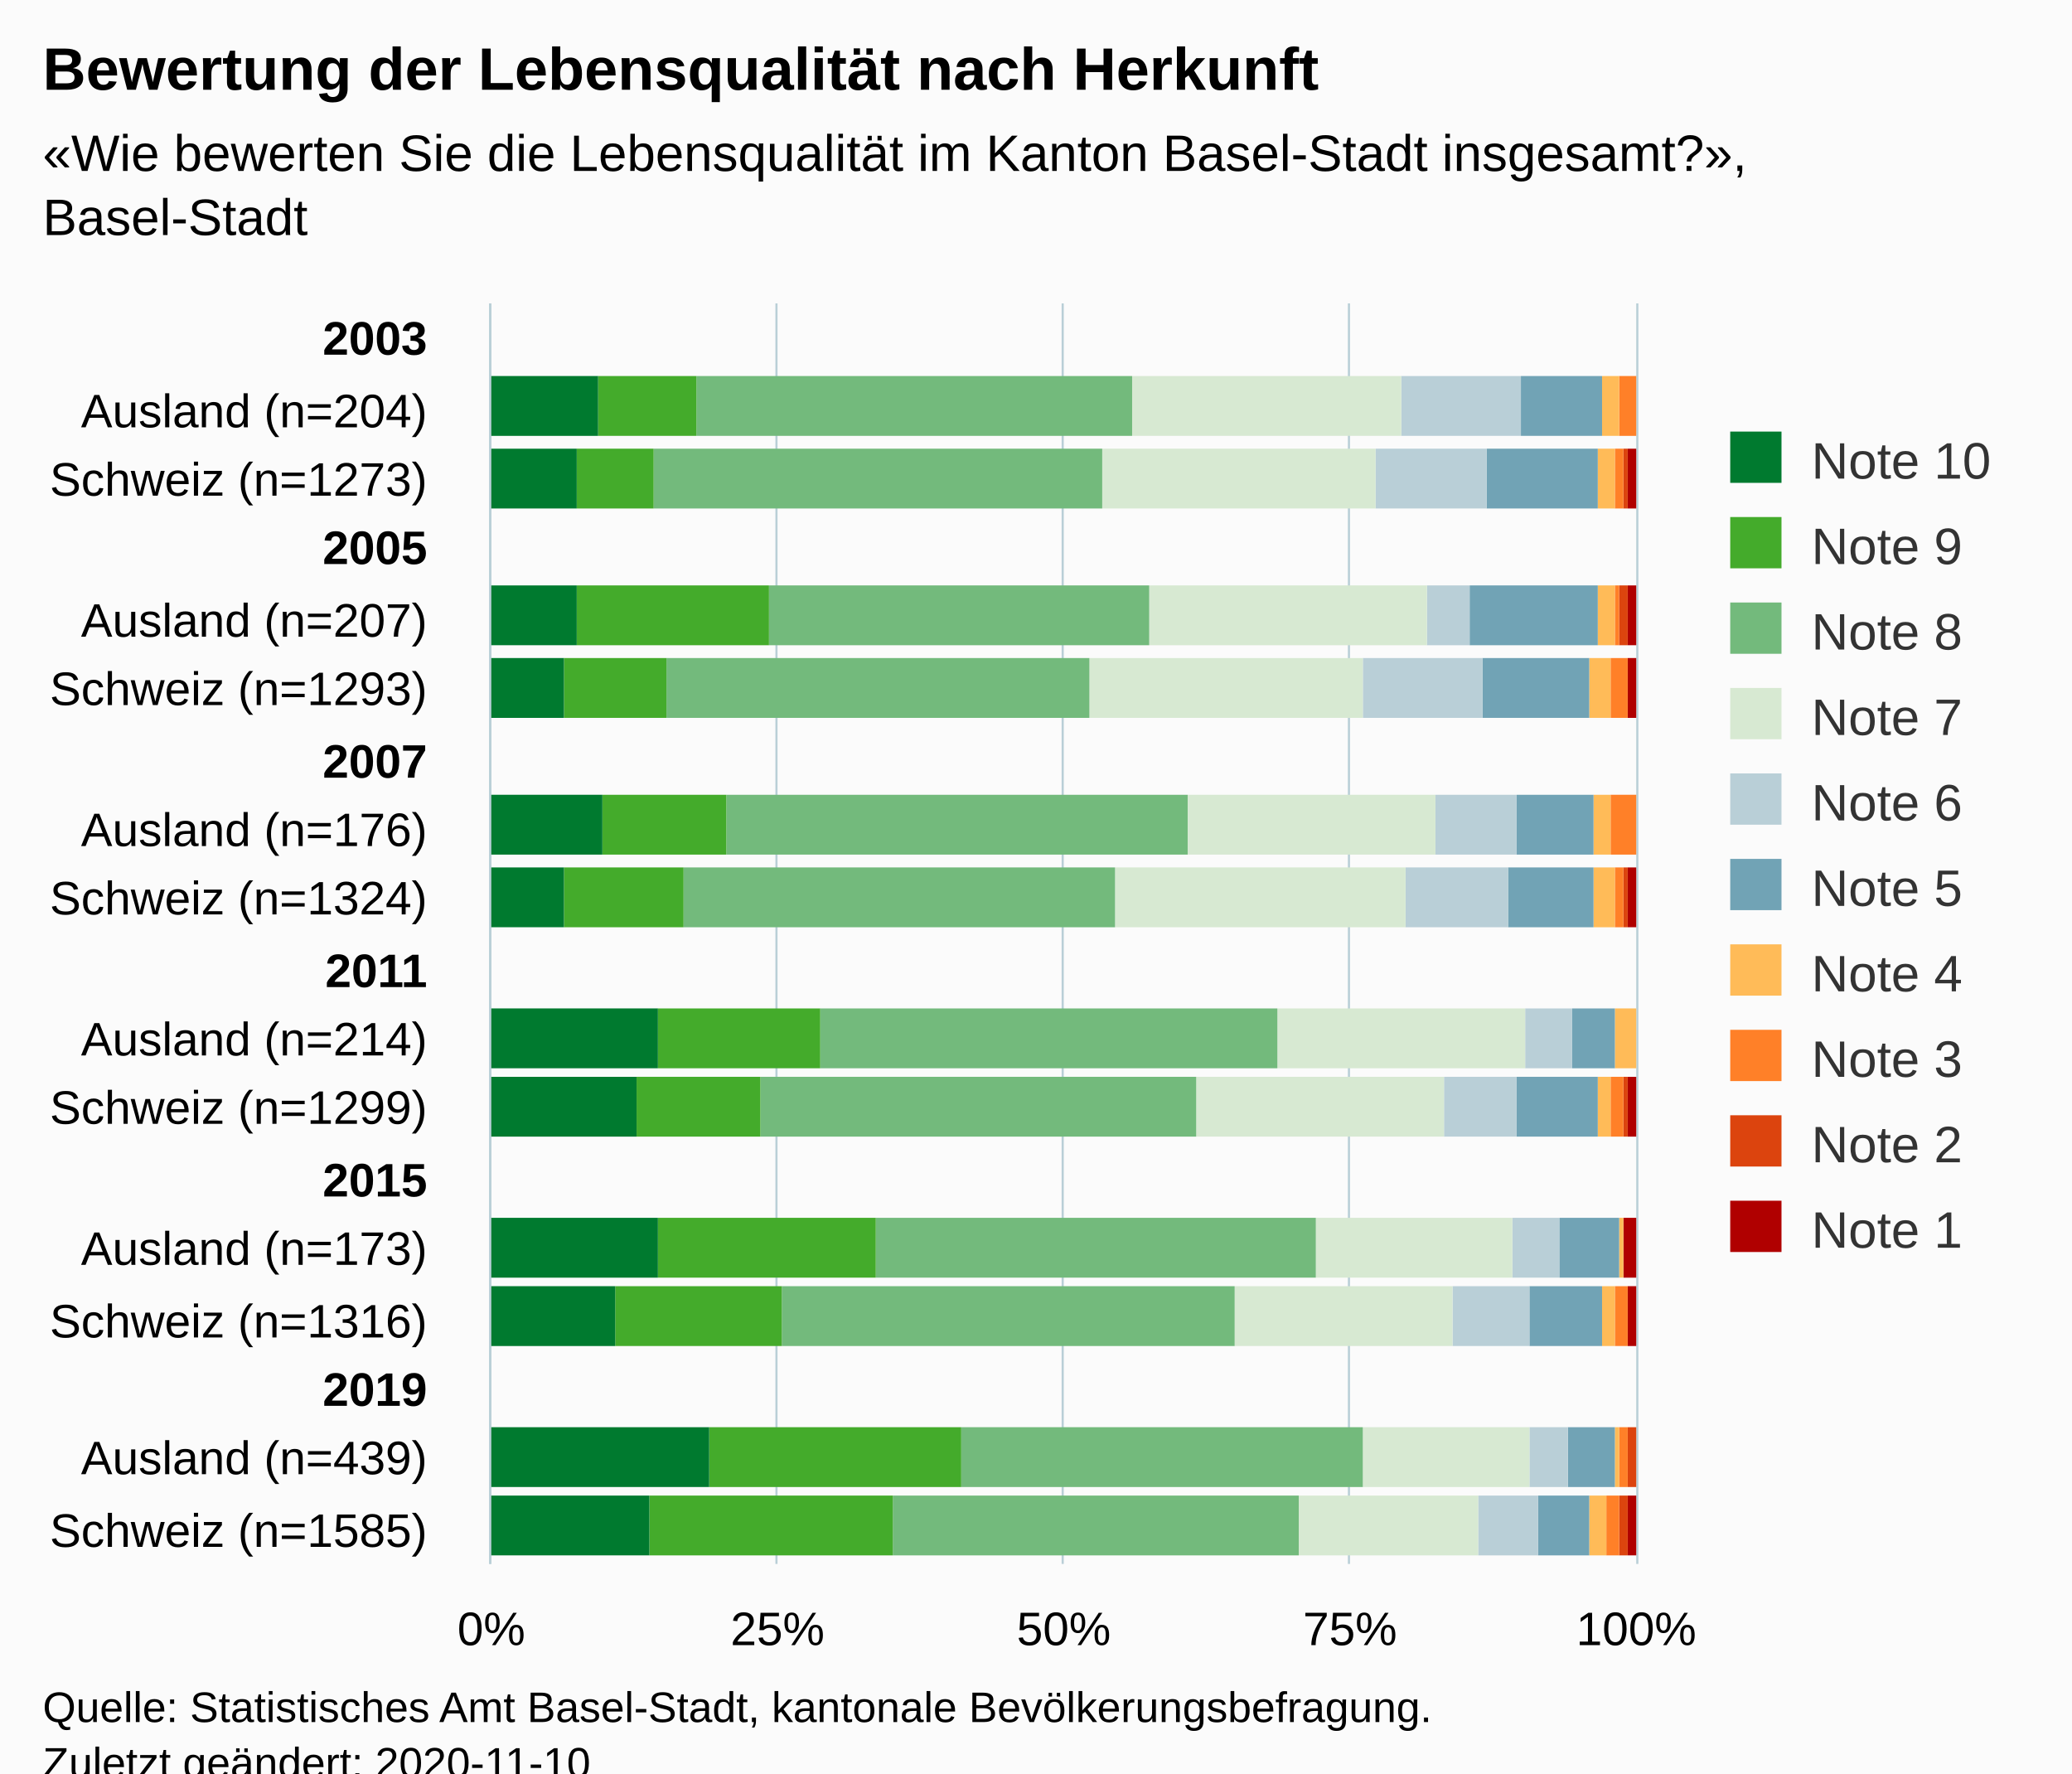
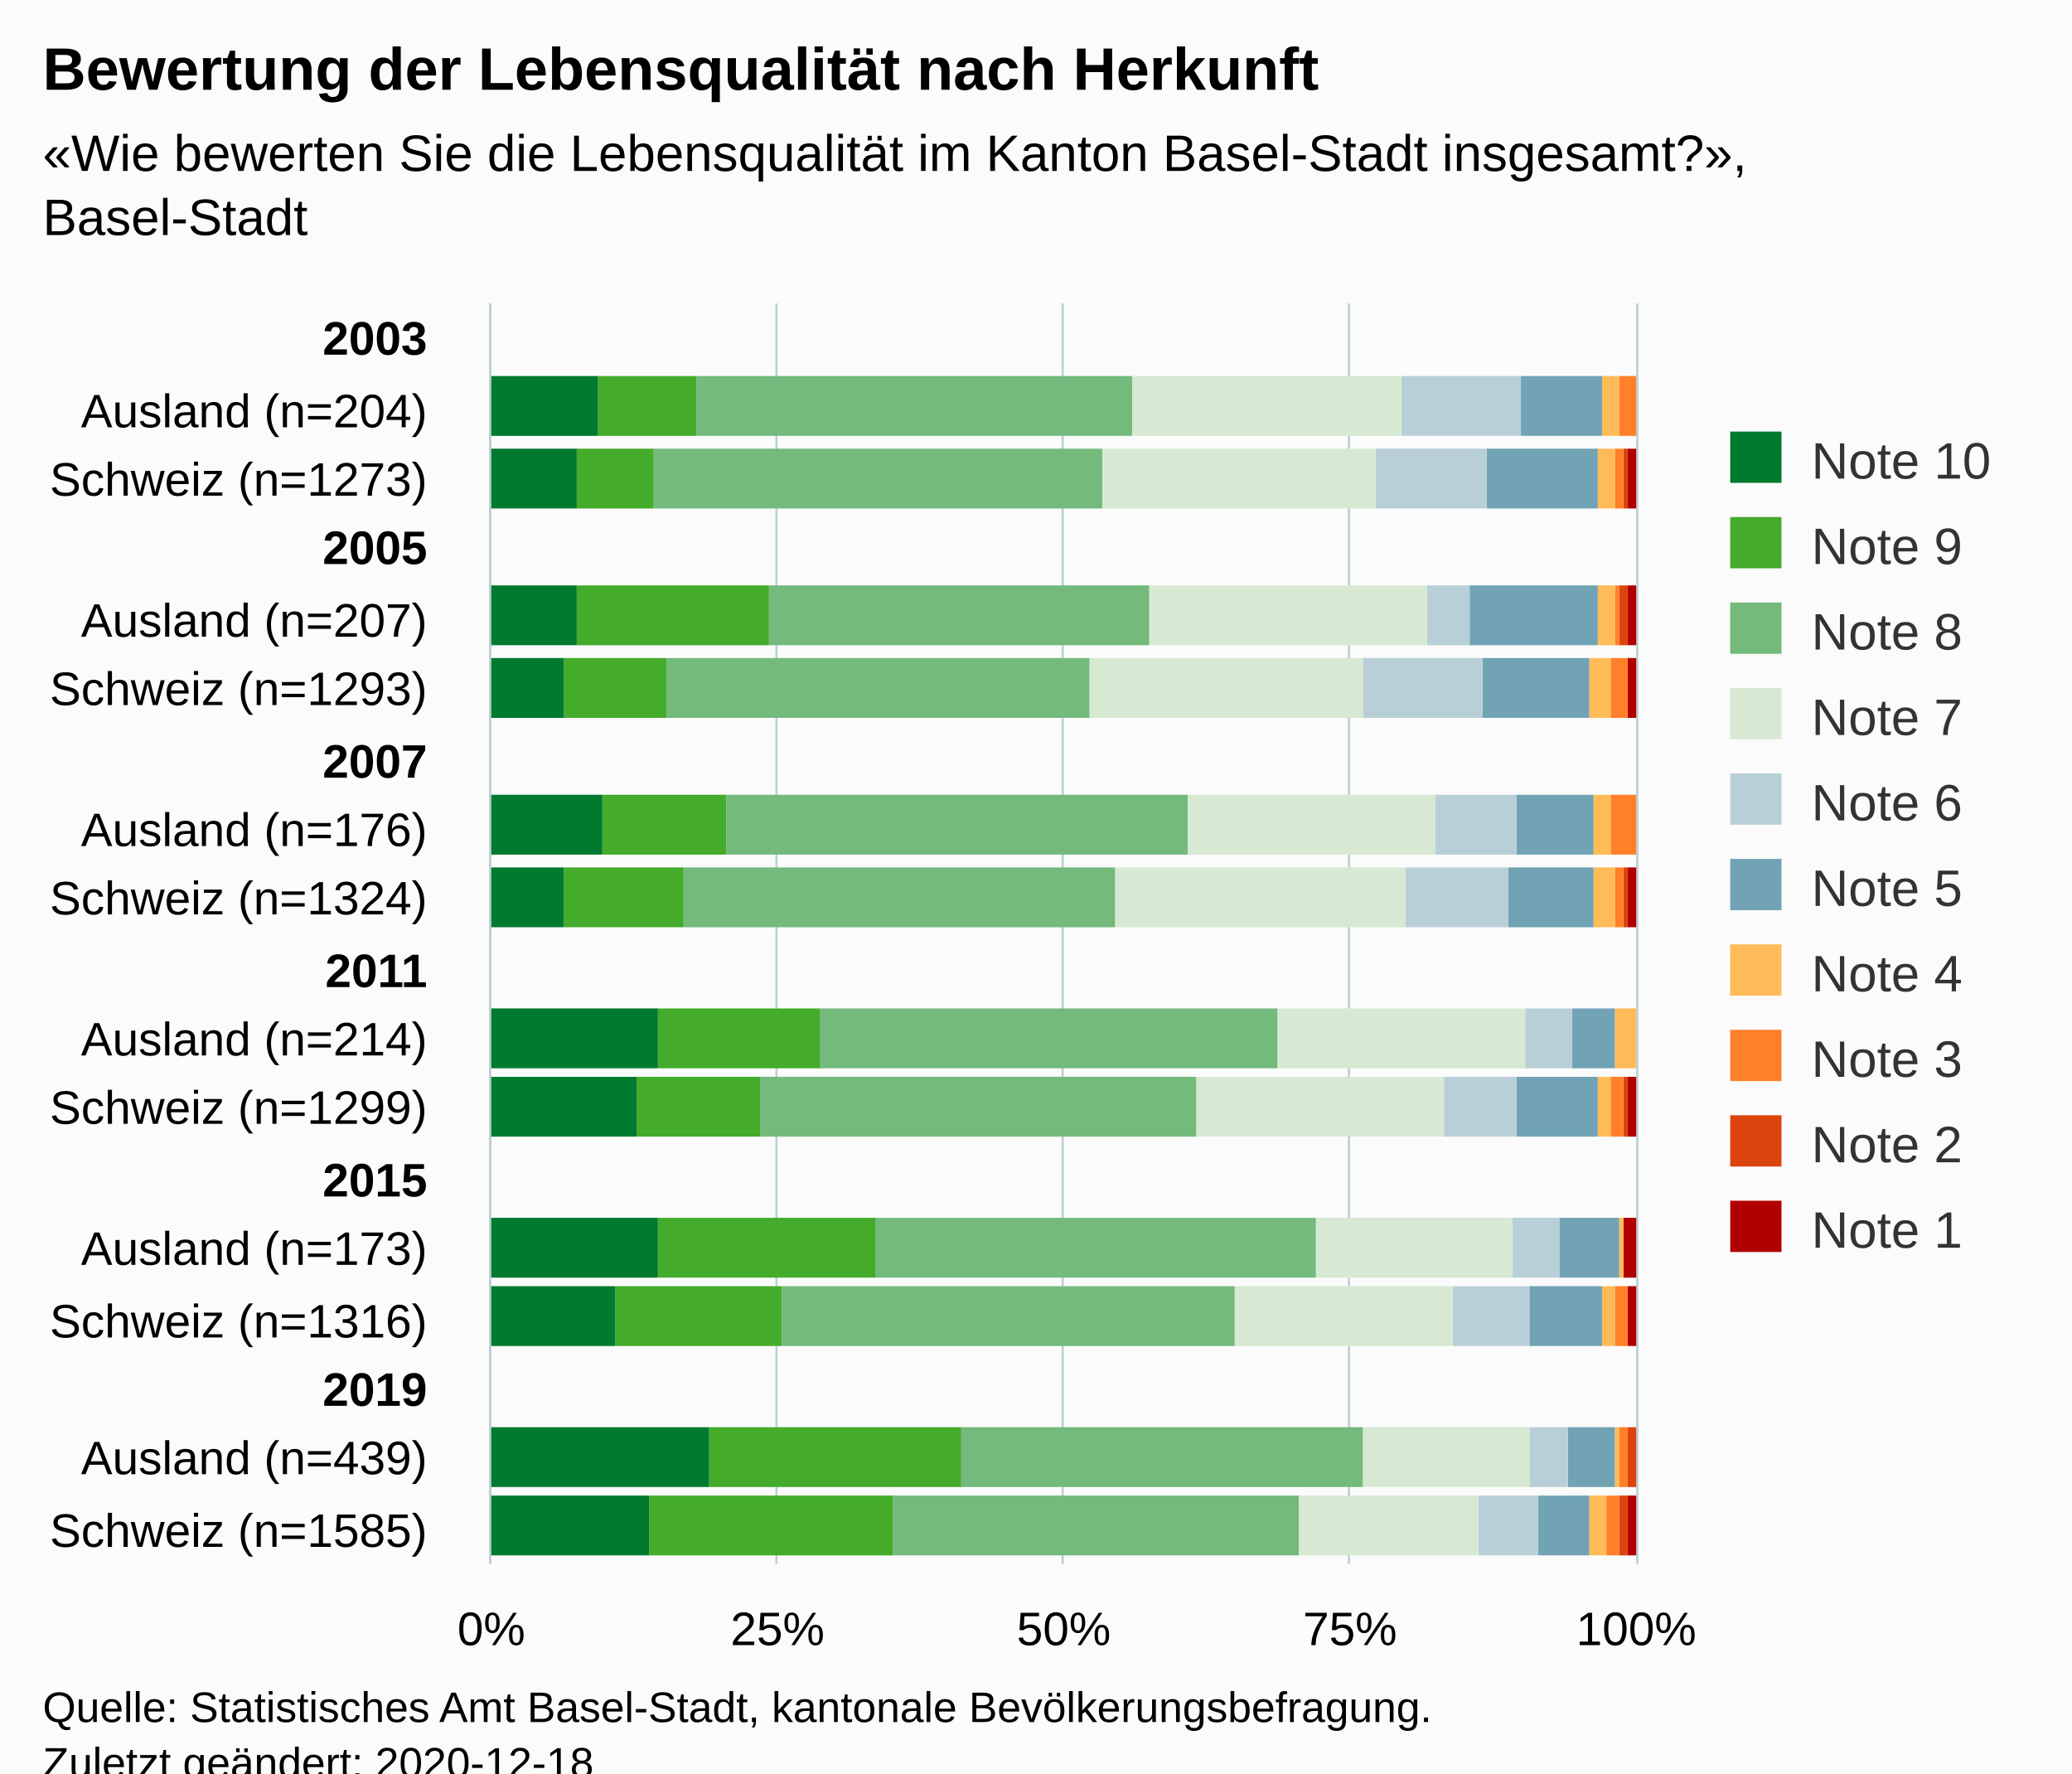
<svg xmlns="http://www.w3.org/2000/svg" version="1.1" class="highcharts-root" style="font-family:Arial;font-size:12px;" viewBox="0 0 485 415">
  <defs>
-     <clipPath id="highcharts-21nu7su-186-">
+     <clipPath id="highcharts-pm3btql-186-">
      <rect x="0" y="0" width="295" height="268" fill="none" />
    </clipPath>
-     <clipPath id="highcharts-21nu7su-205-">
+     <clipPath id="highcharts-pm3btql-205-">
      <rect x="0" y="0" width="295" height="268" fill="none" />
    </clipPath>
  </defs>
  <rect fill="#fbfbfb" class="highcharts-background" x="0" y="0" width="485" height="428" rx="0" ry="0" />
  <rect fill="none" class="highcharts-plot-background" x="115" y="71" width="268" height="295" />
  <g class="highcharts-pane-group" data-z-index="0" />
  <g class="highcharts-grid highcharts-xaxis-grid" data-z-index="1">
    <path fill="none" data-z-index="1" class="highcharts-grid-line" d="M 115 87.5 L 383 87.5" opacity="1" />
    <path fill="none" data-z-index="1" class="highcharts-grid-line" d="M 115 104.5 L 383 104.5" opacity="1" />
    <path fill="none" data-z-index="1" class="highcharts-grid-line" d="M 115 120.5 L 383 120.5" opacity="1" />
    <path fill="none" data-z-index="1" class="highcharts-grid-line" d="M 115 137.5 L 383 137.5" opacity="1" />
    <path fill="none" data-z-index="1" class="highcharts-grid-line" d="M 115 153.5 L 383 153.5" opacity="1" />
    <path fill="none" data-z-index="1" class="highcharts-grid-line" d="M 115 169.5 L 383 169.5" opacity="1" />
    <path fill="none" data-z-index="1" class="highcharts-grid-line" d="M 115 186.5 L 383 186.5" opacity="1" />
    <path fill="none" data-z-index="1" class="highcharts-grid-line" d="M 115 202.5 L 383 202.5" opacity="1" />
    <path fill="none" data-z-index="1" class="highcharts-grid-line" d="M 115 219.5 L 383 219.5" opacity="1" />
    <path fill="none" data-z-index="1" class="highcharts-grid-line" d="M 115 235.5 L 383 235.5" opacity="1" />
    <path fill="none" data-z-index="1" class="highcharts-grid-line" d="M 115 251.5 L 383 251.5" opacity="1" />
    <path fill="none" data-z-index="1" class="highcharts-grid-line" d="M 115 268.5 L 383 268.5" opacity="1" />
    <path fill="none" data-z-index="1" class="highcharts-grid-line" d="M 115 284.5 L 383 284.5" opacity="1" />
    <path fill="none" data-z-index="1" class="highcharts-grid-line" d="M 115 300.5 L 383 300.5" opacity="1" />
    <path fill="none" data-z-index="1" class="highcharts-grid-line" d="M 115 317.5 L 383 317.5" opacity="1" />
    <path fill="none" data-z-index="1" class="highcharts-grid-line" d="M 115 333.5 L 383 333.5" opacity="1" />
    <path fill="none" data-z-index="1" class="highcharts-grid-line" d="M 115 350.5 L 383 350.5" opacity="1" />
    <path fill="none" data-z-index="1" class="highcharts-grid-line" d="M 115 366.5 L 383 366.5" opacity="1" />
    <path fill="none" data-z-index="1" class="highcharts-grid-line" d="M 115 71.5 L 383 71.5" opacity="1" />
  </g>
  <g class="highcharts-grid highcharts-yaxis-grid" data-z-index="1">
    <path fill="none" stroke="#B9CFD7" stroke-width="0.5" data-z-index="1" class="highcharts-grid-line" d="M 114.75 71 L 114.75 366" opacity="1" />
    <path fill="none" stroke="#B9CFD7" stroke-width="0.5" data-z-index="1" class="highcharts-grid-line" d="M 181.75 71 L 181.75 366" opacity="1" />
    <path fill="none" stroke="#B9CFD7" stroke-width="0.5" data-z-index="1" class="highcharts-grid-line" d="M 248.75 71 L 248.75 366" opacity="1" />
    <path fill="none" stroke="#B9CFD7" stroke-width="0.5" data-z-index="1" class="highcharts-grid-line" d="M 315.75 71 L 315.75 366" opacity="1" />
    <path fill="none" stroke="#B9CFD7" stroke-width="0.5" data-z-index="1" class="highcharts-grid-line" d="M 383.25 71 L 383.25 366" opacity="1" />
  </g>
  <rect fill="none" class="highcharts-plot-border" data-z-index="1" x="115" y="71" width="268" height="295" />
  <g class="highcharts-axis highcharts-xaxis" data-z-index="2">
    <path fill="none" class="highcharts-axis-line" stroke="#B9CFD7" stroke-width="0.5" data-z-index="7" d="M 114.75 71 L 114.75 366" />
  </g>
  <g class="highcharts-axis highcharts-yaxis" data-z-index="2">
    <path fill="none" class="highcharts-axis-line" data-z-index="7" d="M 115 366 L 383 366" />
  </g>
  <g class="highcharts-series-group" data-z-index="3">
-     <g class="highcharts-series highcharts-series-0 highcharts-column-series" data-z-index="0.1" opacity="1" transform="translate(383,366) rotate(90) scale(-1,1) scale(1 1)" clip-path="url(#highcharts-21nu7su-205-)">
+     <g class="highcharts-series highcharts-series-0 highcharts-column-series" data-z-index="0.1" opacity="1" transform="translate(383,366) rotate(90) scale(-1,1) scale(1 1)" clip-path="url(#highcharts-pm3btql-205-)">
      <rect x="264" y="1" width="14" height="0" fill="#b00000" opacity="1" class="highcharts-point" />
      <rect x="247" y="0" width="14" height="2" fill="#b00000" opacity="1" class="highcharts-point" />
      <rect x="215" y="0" width="14" height="2" fill="#b00000" opacity="1" class="highcharts-point" />
      <rect x="198" y="0" width="14" height="2" fill="#b00000" opacity="1" class="highcharts-point" />
      <rect x="166" y="1" width="14" height="0" fill="#b00000" opacity="1" class="highcharts-point" />
      <rect x="149" y="0" width="14" height="2" fill="#b00000" opacity="1" class="highcharts-point" />
      <rect x="116" y="1" width="14" height="0" fill="#b00000" opacity="1" class="highcharts-point" />
      <rect x="100" y="0" width="14" height="2" fill="#b00000" opacity="1" class="highcharts-point" />
      <rect x="67" y="0" width="14" height="3" fill="#b00000" opacity="1" class="highcharts-point" />
      <rect x="51" y="0" width="14" height="2" fill="#b00000" opacity="1" class="highcharts-point" />
      <rect x="18" y="1" width="14" height="0" fill="#b00000" opacity="1" class="highcharts-point" />
      <rect x="2" y="0" width="14" height="2" fill="#b00000" opacity="1" class="highcharts-point" />
    </g>
    <g class="highcharts-markers highcharts-series-0 highcharts-column-series" data-z-index="0.1" opacity="1" transform="translate(383,366) rotate(90) scale(-1,1) scale(1 1)" clip-path="none" />
-     <g class="highcharts-series highcharts-series-1 highcharts-column-series" data-z-index="0.1" opacity="1" transform="translate(383,366) rotate(90) scale(-1,1) scale(1 1)" clip-path="url(#highcharts-21nu7su-205-)">
+     <g class="highcharts-series highcharts-series-1 highcharts-column-series" data-z-index="0.1" opacity="1" transform="translate(383,366) rotate(90) scale(-1,1) scale(1 1)" clip-path="url(#highcharts-pm3btql-205-)">
      <rect x="264" y="1" width="14" height="0" fill="#dc440e" opacity="1" class="highcharts-point" />
      <rect x="247" y="2" width="14" height="1" fill="#dc440e" opacity="1" class="highcharts-point" />
      <rect x="215" y="2" width="14" height="2" fill="#dc440e" opacity="1" class="highcharts-point" />
      <rect x="198" y="2" width="14" height="0" fill="#dc440e" opacity="1" class="highcharts-point" />
      <rect x="166" y="1" width="14" height="0" fill="#dc440e" opacity="1" class="highcharts-point" />
      <rect x="149" y="2" width="14" height="1" fill="#dc440e" opacity="1" class="highcharts-point" />
      <rect x="116" y="1" width="14" height="0" fill="#dc440e" opacity="1" class="highcharts-point" />
      <rect x="100" y="2" width="14" height="1" fill="#dc440e" opacity="1" class="highcharts-point" />
      <rect x="67" y="3" width="14" height="0" fill="#dc440e" opacity="1" class="highcharts-point" />
      <rect x="51" y="2" width="14" height="0" fill="#dc440e" opacity="1" class="highcharts-point" />
      <rect x="18" y="0" width="14" height="2" fill="#dc440e" opacity="1" class="highcharts-point" />
      <rect x="2" y="2" width="14" height="2" fill="#dc440e" opacity="1" class="highcharts-point" />
    </g>
    <g class="highcharts-markers highcharts-series-1 highcharts-column-series" data-z-index="0.1" opacity="1" transform="translate(383,366) rotate(90) scale(-1,1) scale(1 1)" clip-path="none" />
-     <g class="highcharts-series highcharts-series-2 highcharts-column-series" data-z-index="0.1" opacity="1" transform="translate(383,366) rotate(90) scale(-1,1) scale(1 1)" clip-path="url(#highcharts-21nu7su-205-)">
+     <g class="highcharts-series highcharts-series-2 highcharts-column-series" data-z-index="0.1" opacity="1" transform="translate(383,366) rotate(90) scale(-1,1) scale(1 1)" clip-path="url(#highcharts-pm3btql-205-)">
      <rect x="264" y="0" width="14" height="4" fill="#ff8028" opacity="1" class="highcharts-point" />
      <rect x="247" y="3" width="14" height="2" fill="#ff8028" opacity="1" class="highcharts-point" />
      <rect x="215" y="4" width="14" height="1" fill="#ff8028" opacity="1" class="highcharts-point" />
      <rect x="198" y="2" width="14" height="4" fill="#ff8028" opacity="1" class="highcharts-point" />
      <rect x="166" y="0" width="14" height="6" fill="#ff8028" opacity="1" class="highcharts-point" />
      <rect x="149" y="3" width="14" height="2" fill="#ff8028" opacity="1" class="highcharts-point" />
      <rect x="116" y="1" width="14" height="0" fill="#ff8028" opacity="1" class="highcharts-point" />
      <rect x="100" y="3" width="14" height="3" fill="#ff8028" opacity="1" class="highcharts-point" />
      <rect x="67" y="3" width="14" height="0" fill="#ff8028" opacity="1" class="highcharts-point" />
      <rect x="51" y="2" width="14" height="3" fill="#ff8028" opacity="1" class="highcharts-point" />
      <rect x="18" y="2" width="14" height="2" fill="#ff8028" opacity="1" class="highcharts-point" />
      <rect x="2" y="4" width="14" height="3" fill="#ff8028" opacity="1" class="highcharts-point" />
    </g>
    <g class="highcharts-markers highcharts-series-2 highcharts-column-series" data-z-index="0.1" opacity="1" transform="translate(383,366) rotate(90) scale(-1,1) scale(1 1)" clip-path="none" />
-     <g class="highcharts-series highcharts-series-3 highcharts-column-series" data-z-index="0.1" opacity="1" transform="translate(383,366) rotate(90) scale(-1,1) scale(1 1)" clip-path="url(#highcharts-21nu7su-205-)">
+     <g class="highcharts-series highcharts-series-3 highcharts-column-series" data-z-index="0.1" opacity="1" transform="translate(383,366) rotate(90) scale(-1,1) scale(1 1)" clip-path="url(#highcharts-pm3btql-205-)">
      <rect x="264" y="4" width="14" height="4" fill="#ffbb58" opacity="1" class="highcharts-point" />
      <rect x="247" y="5" width="14" height="4" fill="#ffbb58" opacity="1" class="highcharts-point" />
      <rect x="215" y="5" width="14" height="4" fill="#ffbb58" opacity="1" class="highcharts-point" />
      <rect x="198" y="6" width="14" height="5" fill="#ffbb58" opacity="1" class="highcharts-point" />
      <rect x="166" y="6" width="14" height="4" fill="#ffbb58" opacity="1" class="highcharts-point" />
      <rect x="149" y="5" width="14" height="5" fill="#ffbb58" opacity="1" class="highcharts-point" />
      <rect x="116" y="0" width="14" height="5" fill="#ffbb58" opacity="1" class="highcharts-point" />
      <rect x="100" y="6" width="14" height="3" fill="#ffbb58" opacity="1" class="highcharts-point" />
      <rect x="67" y="3" width="14" height="1" fill="#ffbb58" opacity="1" class="highcharts-point" />
      <rect x="51" y="5" width="14" height="3" fill="#ffbb58" opacity="1" class="highcharts-point" />
      <rect x="18" y="4" width="14" height="1" fill="#ffbb58" opacity="1" class="highcharts-point" />
      <rect x="2" y="7" width="14" height="4" fill="#ffbb58" opacity="1" class="highcharts-point" />
    </g>
    <g class="highcharts-markers highcharts-series-3 highcharts-column-series" data-z-index="0.1" opacity="1" transform="translate(383,366) rotate(90) scale(-1,1) scale(1 1)" clip-path="none" />
-     <g class="highcharts-series highcharts-series-4 highcharts-column-series" data-z-index="0.1" opacity="1" transform="translate(383,366) rotate(90) scale(-1,1) scale(1 1)" clip-path="url(#highcharts-21nu7su-205-)">
+     <g class="highcharts-series highcharts-series-4 highcharts-column-series" data-z-index="0.1" opacity="1" transform="translate(383,366) rotate(90) scale(-1,1) scale(1 1)" clip-path="url(#highcharts-pm3btql-205-)">
      <rect x="264" y="8" width="14" height="19" fill="#71a3b5" opacity="1" class="highcharts-point" />
      <rect x="247" y="9" width="14" height="26" fill="#71a3b5" opacity="1" class="highcharts-point" />
      <rect x="215" y="9" width="14" height="30" fill="#71a3b5" opacity="1" class="highcharts-point" />
      <rect x="198" y="11" width="14" height="25" fill="#71a3b5" opacity="1" class="highcharts-point" />
      <rect x="166" y="10" width="14" height="18" fill="#71a3b5" opacity="1" class="highcharts-point" />
      <rect x="149" y="10" width="14" height="20" fill="#71a3b5" opacity="1" class="highcharts-point" />
      <rect x="116" y="5" width="14" height="10" fill="#71a3b5" opacity="1" class="highcharts-point" />
      <rect x="100" y="9" width="14" height="19" fill="#71a3b5" opacity="1" class="highcharts-point" />
      <rect x="67" y="4" width="14" height="14" fill="#71a3b5" opacity="1" class="highcharts-point" />
      <rect x="51" y="8" width="14" height="17" fill="#71a3b5" opacity="1" class="highcharts-point" />
      <rect x="18" y="5" width="14" height="11" fill="#71a3b5" opacity="1" class="highcharts-point" />
      <rect x="2" y="11" width="14" height="12" fill="#71a3b5" opacity="1" class="highcharts-point" />
    </g>
    <g class="highcharts-markers highcharts-series-4 highcharts-column-series" data-z-index="0.1" opacity="1" transform="translate(383,366) rotate(90) scale(-1,1) scale(1 1)" clip-path="none" />
-     <g class="highcharts-series highcharts-series-5 highcharts-column-series" data-z-index="0.1" opacity="1" transform="translate(383,366) rotate(90) scale(-1,1) scale(1 1)" clip-path="url(#highcharts-21nu7su-205-)">
+     <g class="highcharts-series highcharts-series-5 highcharts-column-series" data-z-index="0.1" opacity="1" transform="translate(383,366) rotate(90) scale(-1,1) scale(1 1)" clip-path="url(#highcharts-pm3btql-205-)">
      <rect x="264" y="27" width="14" height="28" fill="#b9cfd7" opacity="1" class="highcharts-point" />
      <rect x="247" y="35" width="14" height="26" fill="#b9cfd7" opacity="1" class="highcharts-point" />
      <rect x="215" y="39" width="14" height="10" fill="#b9cfd7" opacity="1" class="highcharts-point" />
      <rect x="198" y="36" width="14" height="28" fill="#b9cfd7" opacity="1" class="highcharts-point" />
      <rect x="166" y="28" width="14" height="19" fill="#b9cfd7" opacity="1" class="highcharts-point" />
      <rect x="149" y="30" width="14" height="24" fill="#b9cfd7" opacity="1" class="highcharts-point" />
      <rect x="116" y="15" width="14" height="11" fill="#b9cfd7" opacity="1" class="highcharts-point" />
      <rect x="100" y="28" width="14" height="17" fill="#b9cfd7" opacity="1" class="highcharts-point" />
      <rect x="67" y="18" width="14" height="11" fill="#b9cfd7" opacity="1" class="highcharts-point" />
      <rect x="51" y="25" width="14" height="18" fill="#b9cfd7" opacity="1" class="highcharts-point" />
      <rect x="18" y="16" width="14" height="9" fill="#b9cfd7" opacity="1" class="highcharts-point" />
      <rect x="2" y="23" width="14" height="14" fill="#b9cfd7" opacity="1" class="highcharts-point" />
    </g>
    <g class="highcharts-markers highcharts-series-5 highcharts-column-series" data-z-index="0.1" opacity="1" transform="translate(383,366) rotate(90) scale(-1,1) scale(1 1)" clip-path="none" />
-     <g class="highcharts-series highcharts-series-6 highcharts-column-series" data-z-index="0.1" opacity="1" transform="translate(383,366) rotate(90) scale(-1,1) scale(1 1)" clip-path="url(#highcharts-21nu7su-205-)">
+     <g class="highcharts-series highcharts-series-6 highcharts-column-series" data-z-index="0.1" opacity="1" transform="translate(383,366) rotate(90) scale(-1,1) scale(1 1)" clip-path="url(#highcharts-pm3btql-205-)">
      <rect x="264" y="55" width="14" height="63" fill="#d7e9d2" opacity="1" class="highcharts-point" />
      <rect x="247" y="61" width="14" height="64" fill="#d7e9d2" opacity="1" class="highcharts-point" />
      <rect x="215" y="49" width="14" height="65" fill="#d7e9d2" opacity="1" class="highcharts-point" />
      <rect x="198" y="64" width="14" height="64" fill="#d7e9d2" opacity="1" class="highcharts-point" />
      <rect x="166" y="47" width="14" height="58" fill="#d7e9d2" opacity="1" class="highcharts-point" />
      <rect x="149" y="54" width="14" height="68" fill="#d7e9d2" opacity="1" class="highcharts-point" />
      <rect x="116" y="26" width="14" height="58" fill="#d7e9d2" opacity="1" class="highcharts-point" />
      <rect x="100" y="45" width="14" height="58" fill="#d7e9d2" opacity="1" class="highcharts-point" />
      <rect x="67" y="29" width="14" height="46" fill="#d7e9d2" opacity="1" class="highcharts-point" />
      <rect x="51" y="43" width="14" height="51" fill="#d7e9d2" opacity="1" class="highcharts-point" />
      <rect x="18" y="25" width="14" height="39" fill="#d7e9d2" opacity="1" class="highcharts-point" />
      <rect x="2" y="37" width="14" height="42" fill="#d7e9d2" opacity="1" class="highcharts-point" />
    </g>
    <g class="highcharts-markers highcharts-series-6 highcharts-column-series" data-z-index="0.1" opacity="1" transform="translate(383,366) rotate(90) scale(-1,1) scale(1 1)" clip-path="none" />
-     <g class="highcharts-series highcharts-series-7 highcharts-column-series" data-z-index="0.1" opacity="1" transform="translate(383,366) rotate(90) scale(-1,1) scale(1 1)" clip-path="url(#highcharts-21nu7su-205-)">
+     <g class="highcharts-series highcharts-series-7 highcharts-column-series" data-z-index="0.1" opacity="1" transform="translate(383,366) rotate(90) scale(-1,1) scale(1 1)" clip-path="url(#highcharts-pm3btql-205-)">
      <rect x="264" y="118" width="14" height="102" fill="#73ba7c" opacity="1" class="highcharts-point" />
      <rect x="247" y="125" width="14" height="105" fill="#73ba7c" opacity="1" class="highcharts-point" />
      <rect x="215" y="114" width="14" height="89" fill="#73ba7c" opacity="1" class="highcharts-point" />
      <rect x="198" y="128" width="14" height="99" fill="#73ba7c" opacity="1" class="highcharts-point" />
      <rect x="166" y="105" width="14" height="108" fill="#73ba7c" opacity="1" class="highcharts-point" />
      <rect x="149" y="122" width="14" height="101" fill="#73ba7c" opacity="1" class="highcharts-point" />
      <rect x="116" y="84" width="14" height="107" fill="#73ba7c" opacity="1" class="highcharts-point" />
      <rect x="100" y="103" width="14" height="102" fill="#73ba7c" opacity="1" class="highcharts-point" />
      <rect x="67" y="75" width="14" height="103" fill="#73ba7c" opacity="1" class="highcharts-point" />
      <rect x="51" y="94" width="14" height="106" fill="#73ba7c" opacity="1" class="highcharts-point" />
      <rect x="18" y="64" width="14" height="94" fill="#73ba7c" opacity="1" class="highcharts-point" />
      <rect x="2" y="79" width="14" height="95" fill="#73ba7c" opacity="1" class="highcharts-point" />
    </g>
    <g class="highcharts-markers highcharts-series-7 highcharts-column-series" data-z-index="0.1" opacity="1" transform="translate(383,366) rotate(90) scale(-1,1) scale(1 1)" clip-path="none" />
-     <g class="highcharts-series highcharts-series-8 highcharts-column-series" data-z-index="0.1" opacity="1" transform="translate(383,366) rotate(90) scale(-1,1) scale(1 1)" clip-path="url(#highcharts-21nu7su-205-)">
+     <g class="highcharts-series highcharts-series-8 highcharts-column-series" data-z-index="0.1" opacity="1" transform="translate(383,366) rotate(90) scale(-1,1) scale(1 1)" clip-path="url(#highcharts-pm3btql-205-)">
      <rect x="264" y="220" width="14" height="23" fill="#44ab2b" opacity="1" class="highcharts-point" />
      <rect x="247" y="230" width="14" height="18" fill="#44ab2b" opacity="1" class="highcharts-point" />
      <rect x="215" y="203" width="14" height="45" fill="#44ab2b" opacity="1" class="highcharts-point" />
      <rect x="198" y="227" width="14" height="24" fill="#44ab2b" opacity="1" class="highcharts-point" />
      <rect x="166" y="213" width="14" height="29" fill="#44ab2b" opacity="1" class="highcharts-point" />
      <rect x="149" y="223" width="14" height="28" fill="#44ab2b" opacity="1" class="highcharts-point" />
      <rect x="116" y="191" width="14" height="38" fill="#44ab2b" opacity="1" class="highcharts-point" />
      <rect x="100" y="205" width="14" height="29" fill="#44ab2b" opacity="1" class="highcharts-point" />
      <rect x="67" y="178" width="14" height="51" fill="#44ab2b" opacity="1" class="highcharts-point" />
      <rect x="51" y="200" width="14" height="39" fill="#44ab2b" opacity="1" class="highcharts-point" />
      <rect x="18" y="158" width="14" height="59" fill="#44ab2b" opacity="1" class="highcharts-point" />
      <rect x="2" y="174" width="14" height="57" fill="#44ab2b" opacity="1" class="highcharts-point" />
    </g>
    <g class="highcharts-markers highcharts-series-8 highcharts-column-series" data-z-index="0.1" opacity="1" transform="translate(383,366) rotate(90) scale(-1,1) scale(1 1)" clip-path="none" />
-     <g class="highcharts-series highcharts-series-9 highcharts-column-series" data-z-index="0.1" opacity="1" transform="translate(383,366) rotate(90) scale(-1,1) scale(1 1)" clip-path="url(#highcharts-21nu7su-205-)">
+     <g class="highcharts-series highcharts-series-9 highcharts-column-series" data-z-index="0.1" opacity="1" transform="translate(383,366) rotate(90) scale(-1,1) scale(1 1)" clip-path="url(#highcharts-pm3btql-205-)">
      <rect x="264" y="243" width="14" height="26" fill="#007a2f" opacity="1" class="highcharts-point" />
      <rect x="247" y="248" width="14" height="21" fill="#007a2f" opacity="1" class="highcharts-point" />
      <rect x="215" y="248" width="14" height="21" fill="#007a2f" opacity="1" class="highcharts-point" />
      <rect x="198" y="251" width="14" height="18" fill="#007a2f" opacity="1" class="highcharts-point" />
      <rect x="166" y="242" width="14" height="27" fill="#007a2f" opacity="1" class="highcharts-point" />
      <rect x="149" y="251" width="14" height="18" fill="#007a2f" opacity="1" class="highcharts-point" />
      <rect x="116" y="229" width="14" height="40" fill="#007a2f" opacity="1" class="highcharts-point" />
      <rect x="100" y="234" width="14" height="35" fill="#007a2f" opacity="1" class="highcharts-point" />
      <rect x="67" y="229" width="14" height="40" fill="#007a2f" opacity="1" class="highcharts-point" />
      <rect x="51" y="239" width="14" height="30" fill="#007a2f" opacity="1" class="highcharts-point" />
      <rect x="18" y="217" width="14" height="52" fill="#007a2f" opacity="1" class="highcharts-point" />
      <rect x="2" y="231" width="14" height="38" fill="#007a2f" opacity="1" class="highcharts-point" />
    </g>
    <g class="highcharts-markers highcharts-series-9 highcharts-column-series" data-z-index="0.1" opacity="1" transform="translate(383,366) rotate(90) scale(-1,1) scale(1 1)" clip-path="none" />
  </g>
  <text x="10" text-anchor="start" class="highcharts-title" data-z-index="4" style="color:#000000;font-size:14px;font-weight:bold;fill:#000000;" y="21">
    <tspan>Bewertung der Lebensqualität nach Herkunft</tspan>
  </text>
  <text x="10" text-anchor="start" class="highcharts-subtitle" data-z-index="4" style="color:#000000;font-size:12px;fill:#000000;" y="40">
    <tspan>«Wie bewerten Sie die Lebensqualität im Kanton Basel-Stadt insgesamt?»,</tspan>
    <tspan dy="15" x="10">Basel-Stadt</tspan>
  </text>
  <text x="10" text-anchor="start" class="highcharts-caption" data-z-index="4" style="color:#666666;fill:#666666;" y="400" />
  <g class="highcharts-legend" data-z-index="7" transform="translate(395,94)">
    <rect fill="none" class="highcharts-legend-box" rx="0" ry="0" x="0" y="0" width="80" height="211" visibility="visible" />
    <g data-z-index="1">
      <g>
        <g class="highcharts-legend-item highcharts-column-series highcharts-color-undefined highcharts-series-9" data-z-index="1" transform="translate(8,3)">
          <text x="21" style="color:#333333;cursor:pointer;font-size:12px;font-weight:normal;fill:#333333;" text-anchor="start" data-z-index="2" y="15">
            <tspan>Note 10</tspan>
          </text>
          <rect x="2" y="4" width="12" height="12" fill="#007a2f" class="highcharts-point" data-z-index="3" />
        </g>
        <g class="highcharts-legend-item highcharts-column-series highcharts-color-undefined highcharts-series-8" data-z-index="1" transform="translate(8,23)">
          <text x="21" y="15" style="color:#333333;cursor:pointer;font-size:12px;font-weight:normal;fill:#333333;" text-anchor="start" data-z-index="2">
            <tspan>Note 9</tspan>
          </text>
          <rect x="2" y="4" width="12" height="12" fill="#44ab2b" class="highcharts-point" data-z-index="3" />
        </g>
        <g class="highcharts-legend-item highcharts-column-series highcharts-color-undefined highcharts-series-7" data-z-index="1" transform="translate(8,43)">
          <text x="21" y="15" style="color:#333333;cursor:pointer;font-size:12px;font-weight:normal;fill:#333333;" text-anchor="start" data-z-index="2">
            <tspan>Note 8</tspan>
          </text>
          <rect x="2" y="4" width="12" height="12" fill="#73ba7c" class="highcharts-point" data-z-index="3" />
        </g>
        <g class="highcharts-legend-item highcharts-column-series highcharts-color-undefined highcharts-series-6" data-z-index="1" transform="translate(8,63)">
          <text x="21" y="15" style="color:#333333;cursor:pointer;font-size:12px;font-weight:normal;fill:#333333;" text-anchor="start" data-z-index="2">
            <tspan>Note 7</tspan>
          </text>
          <rect x="2" y="4" width="12" height="12" fill="#d7e9d2" class="highcharts-point" data-z-index="3" />
        </g>
        <g class="highcharts-legend-item highcharts-column-series highcharts-color-undefined highcharts-series-5" data-z-index="1" transform="translate(8,83)">
          <text x="21" y="15" style="color:#333333;cursor:pointer;font-size:12px;font-weight:normal;fill:#333333;" text-anchor="start" data-z-index="2">
            <tspan>Note 6</tspan>
          </text>
          <rect x="2" y="4" width="12" height="12" fill="#b9cfd7" class="highcharts-point" data-z-index="3" />
        </g>
        <g class="highcharts-legend-item highcharts-column-series highcharts-color-undefined highcharts-series-4" data-z-index="1" transform="translate(8,103)">
          <text x="21" y="15" style="color:#333333;cursor:pointer;font-size:12px;font-weight:normal;fill:#333333;" text-anchor="start" data-z-index="2">
            <tspan>Note 5</tspan>
          </text>
          <rect x="2" y="4" width="12" height="12" fill="#71a3b5" class="highcharts-point" data-z-index="3" />
        </g>
        <g class="highcharts-legend-item highcharts-column-series highcharts-color-undefined highcharts-series-3" data-z-index="1" transform="translate(8,123)">
          <text x="21" y="15" style="color:#333333;cursor:pointer;font-size:12px;font-weight:normal;fill:#333333;" text-anchor="start" data-z-index="2">
            <tspan>Note 4</tspan>
          </text>
          <rect x="2" y="4" width="12" height="12" fill="#ffbb58" class="highcharts-point" data-z-index="3" />
        </g>
        <g class="highcharts-legend-item highcharts-column-series highcharts-color-undefined highcharts-series-2" data-z-index="1" transform="translate(8,143)">
          <text x="21" y="15" style="color:#333333;cursor:pointer;font-size:12px;font-weight:normal;fill:#333333;" text-anchor="start" data-z-index="2">
            <tspan>Note 3</tspan>
          </text>
          <rect x="2" y="4" width="12" height="12" fill="#ff8028" class="highcharts-point" data-z-index="3" />
        </g>
        <g class="highcharts-legend-item highcharts-column-series highcharts-color-undefined highcharts-series-1" data-z-index="1" transform="translate(8,163)">
          <text x="21" y="15" style="color:#333333;cursor:pointer;font-size:12px;font-weight:normal;fill:#333333;" text-anchor="start" data-z-index="2">
            <tspan>Note 2</tspan>
          </text>
          <rect x="2" y="4" width="12" height="12" fill="#dc440e" class="highcharts-point" data-z-index="3" />
        </g>
        <g class="highcharts-legend-item highcharts-column-series highcharts-color-undefined highcharts-series-0" data-z-index="1" transform="translate(8,183)">
          <text x="21" y="15" style="color:#333333;cursor:pointer;font-size:12px;font-weight:normal;fill:#333333;" text-anchor="start" data-z-index="2">
            <tspan>Note 1</tspan>
          </text>
          <rect x="2" y="4" width="12" height="12" fill="#b00000" class="highcharts-point" data-z-index="3" />
        </g>
      </g>
    </g>
  </g>
  <g class="highcharts-axis-labels highcharts-xaxis-labels" data-z-index="7">
    <text x="100" style="color:#000000;cursor:default;font-size:11px;white-space:nowrap;fill:#000000;" text-anchor="end" transform="translate(0,0)" y="83" opacity="1">
      <tspan style="font-weight:bold">2003</tspan>
    </text>
    <text x="100" style="color:#000000;cursor:default;font-size:11px;white-space:nowrap;fill:#000000;" text-anchor="end" transform="translate(0,0)" y="100" opacity="1">
      <tspan>Ausland (n=204)</tspan>
    </text>
    <text x="100" style="color:#000000;cursor:default;font-size:11px;white-space:nowrap;fill:#000000;" text-anchor="end" transform="translate(0,0)" y="116" opacity="1">
      <tspan>Schweiz (n=1273)</tspan>
    </text>
    <text x="100" style="color:#000000;cursor:default;font-size:11px;white-space:nowrap;fill:#000000;" text-anchor="end" transform="translate(0,0)" y="132" opacity="1">
      <tspan style="font-weight:bold">2005</tspan>
    </text>
    <text x="100" style="color:#000000;cursor:default;font-size:11px;white-space:nowrap;fill:#000000;" text-anchor="end" transform="translate(0,0)" y="149" opacity="1">
      <tspan>Ausland (n=207)</tspan>
    </text>
    <text x="100" style="color:#000000;cursor:default;font-size:11px;white-space:nowrap;fill:#000000;" text-anchor="end" transform="translate(0,0)" y="165" opacity="1">
      <tspan>Schweiz (n=1293)</tspan>
    </text>
    <text x="100" style="color:#000000;cursor:default;font-size:11px;white-space:nowrap;fill:#000000;" text-anchor="end" transform="translate(0,0)" y="182" opacity="1">
      <tspan style="font-weight:bold">2007</tspan>
    </text>
    <text x="100" style="color:#000000;cursor:default;font-size:11px;white-space:nowrap;fill:#000000;" text-anchor="end" transform="translate(0,0)" y="198" opacity="1">
      <tspan>Ausland (n=176)</tspan>
    </text>
    <text x="100" style="color:#000000;cursor:default;font-size:11px;white-space:nowrap;fill:#000000;" text-anchor="end" transform="translate(0,0)" y="214" opacity="1">
      <tspan>Schweiz (n=1324)</tspan>
    </text>
    <text x="100" style="color:#000000;cursor:default;font-size:11px;white-space:nowrap;fill:#000000;" text-anchor="end" transform="translate(0,0)" y="231" opacity="1">
      <tspan style="font-weight:bold">2011</tspan>
    </text>
    <text x="100" style="color:#000000;cursor:default;font-size:11px;white-space:nowrap;fill:#000000;" text-anchor="end" transform="translate(0,0)" y="247" opacity="1">
      <tspan>Ausland (n=214)</tspan>
    </text>
    <text x="100" style="color:#000000;cursor:default;font-size:11px;white-space:nowrap;fill:#000000;" text-anchor="end" transform="translate(0,0)" y="263" opacity="1">
      <tspan>Schweiz (n=1299)</tspan>
    </text>
    <text x="100" style="color:#000000;cursor:default;font-size:11px;white-space:nowrap;fill:#000000;" text-anchor="end" transform="translate(0,0)" y="280" opacity="1">
      <tspan style="font-weight:bold">2015</tspan>
    </text>
    <text x="100" style="color:#000000;cursor:default;font-size:11px;white-space:nowrap;fill:#000000;" text-anchor="end" transform="translate(0,0)" y="296" opacity="1">
      <tspan>Ausland (n=173)</tspan>
    </text>
    <text x="100" style="color:#000000;cursor:default;font-size:11px;white-space:nowrap;fill:#000000;" text-anchor="end" transform="translate(0,0)" y="313" opacity="1">
      <tspan>Schweiz (n=1316)</tspan>
    </text>
    <text x="100" style="color:#000000;cursor:default;font-size:11px;white-space:nowrap;fill:#000000;" text-anchor="end" transform="translate(0,0)" y="329" opacity="1">
      <tspan style="font-weight:bold">2019</tspan>
    </text>
    <text x="100" style="color:#000000;cursor:default;font-size:11px;white-space:nowrap;fill:#000000;" text-anchor="end" transform="translate(0,0)" y="345" opacity="1">
      <tspan>Ausland (n=439)</tspan>
    </text>
    <text x="100" style="color:#000000;cursor:default;font-size:11px;white-space:nowrap;fill:#000000;" text-anchor="end" transform="translate(0,0)" y="362" opacity="1">
      <tspan>Schweiz (n=1585)</tspan>
    </text>
  </g>
  <g class="highcharts-axis-labels highcharts-yaxis-labels" data-z-index="7">
    <text x="115" style="color:#000000;cursor:default;font-size:11px;white-space:nowrap;fill:#000000;" text-anchor="middle" transform="translate(0,0)" y="385" opacity="1">0%</text>
    <text x="182" style="color:#000000;cursor:default;font-size:11px;white-space:nowrap;fill:#000000;" text-anchor="middle" transform="translate(0,0)" y="385" opacity="1">25%</text>
    <text x="249" style="color:#000000;cursor:default;font-size:11px;white-space:nowrap;fill:#000000;" text-anchor="middle" transform="translate(0,0)" y="385" opacity="1">50%</text>
    <text x="316" style="color:#000000;cursor:default;font-size:11px;white-space:nowrap;fill:#000000;" text-anchor="middle" transform="translate(0,0)" y="385" opacity="1">75%</text>
    <text x="383" style="color:#000000;cursor:default;font-size:11px;white-space:nowrap;fill:#000000;" text-anchor="middle" transform="translate(0,0)" y="385" opacity="1">100%</text>
  </g>
  <text x="10" class="highcharts-credits" text-anchor="start" data-z-index="8" style="cursor:default;color:#000000;font-size:10px;fill:#000000;" y="403">
    <tspan>Quelle: Statistisches Amt Basel-Stadt, kantonale Bevölkerungsbefragung.</tspan>
-     <tspan x="10" dy="13">Zuletzt geändert: 2020-11-10</tspan>
+     <tspan x="10" dy="13">Zuletzt geändert: 2020-12-18</tspan>
  </text>
</svg>
